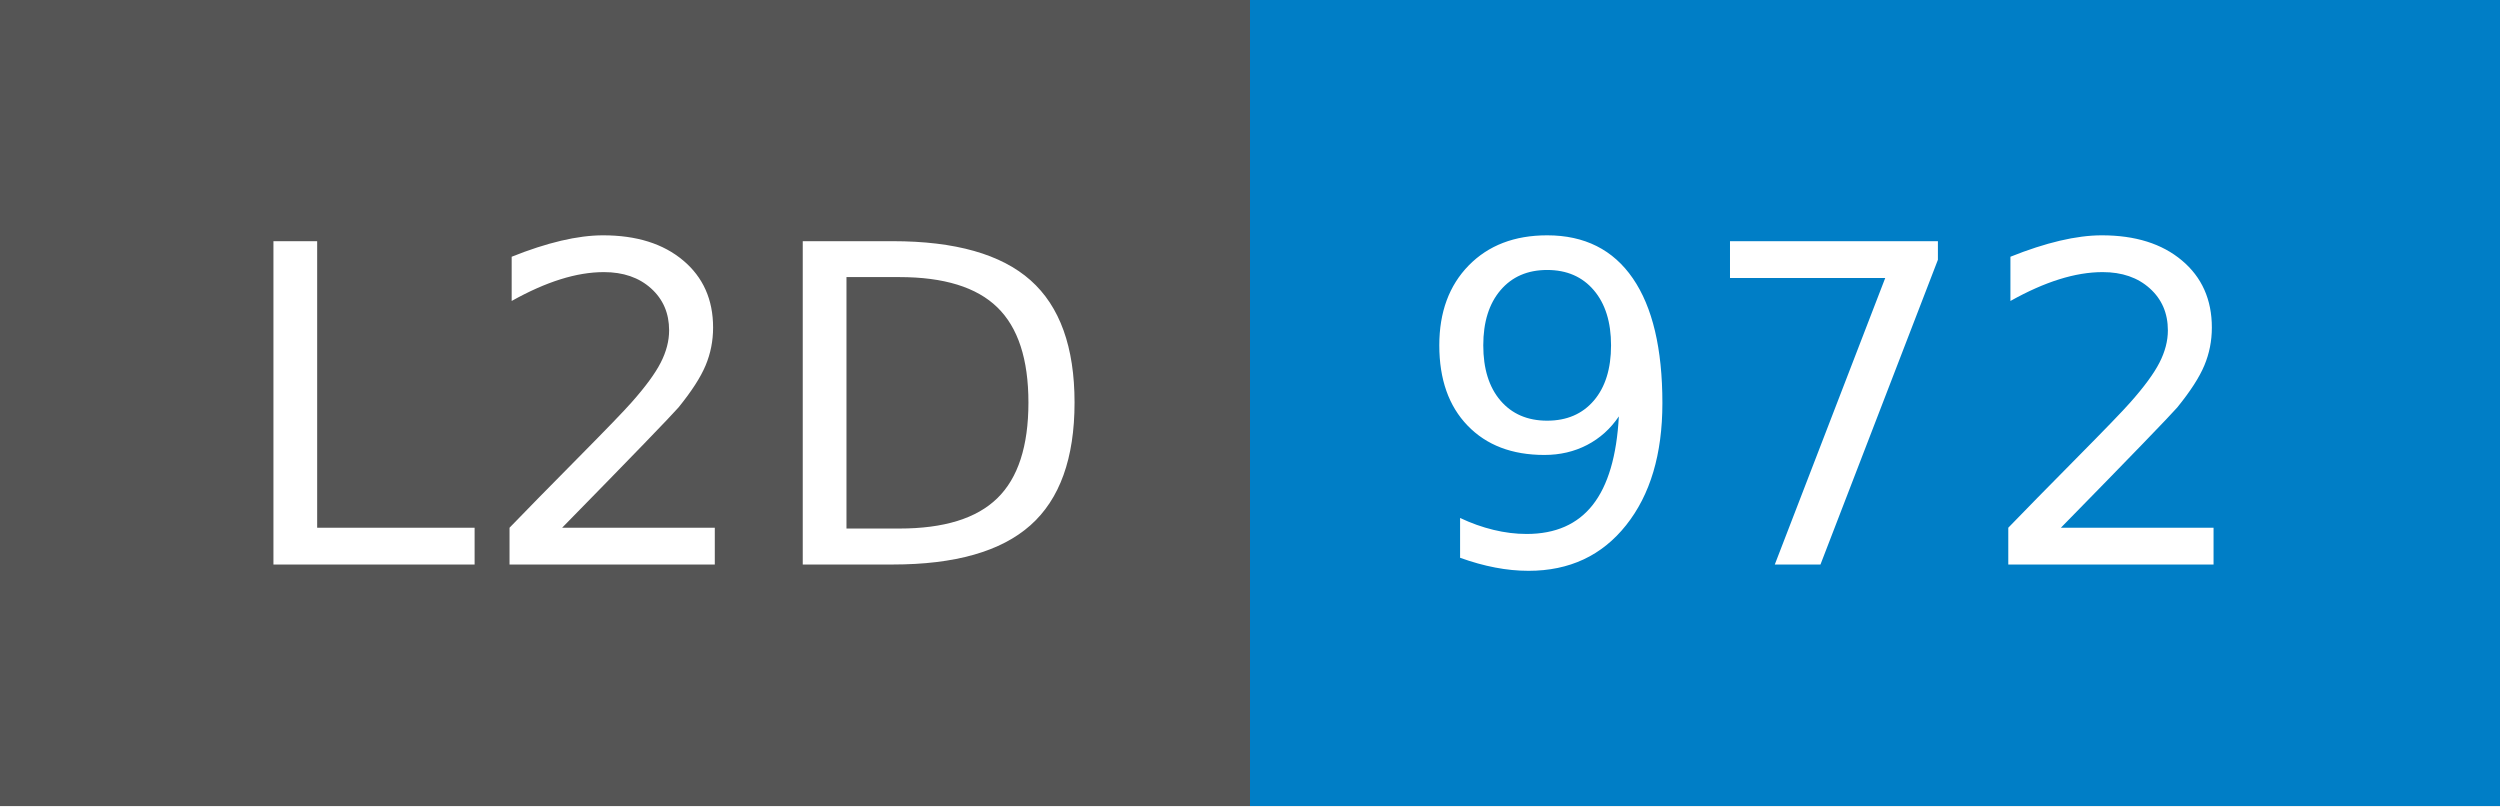
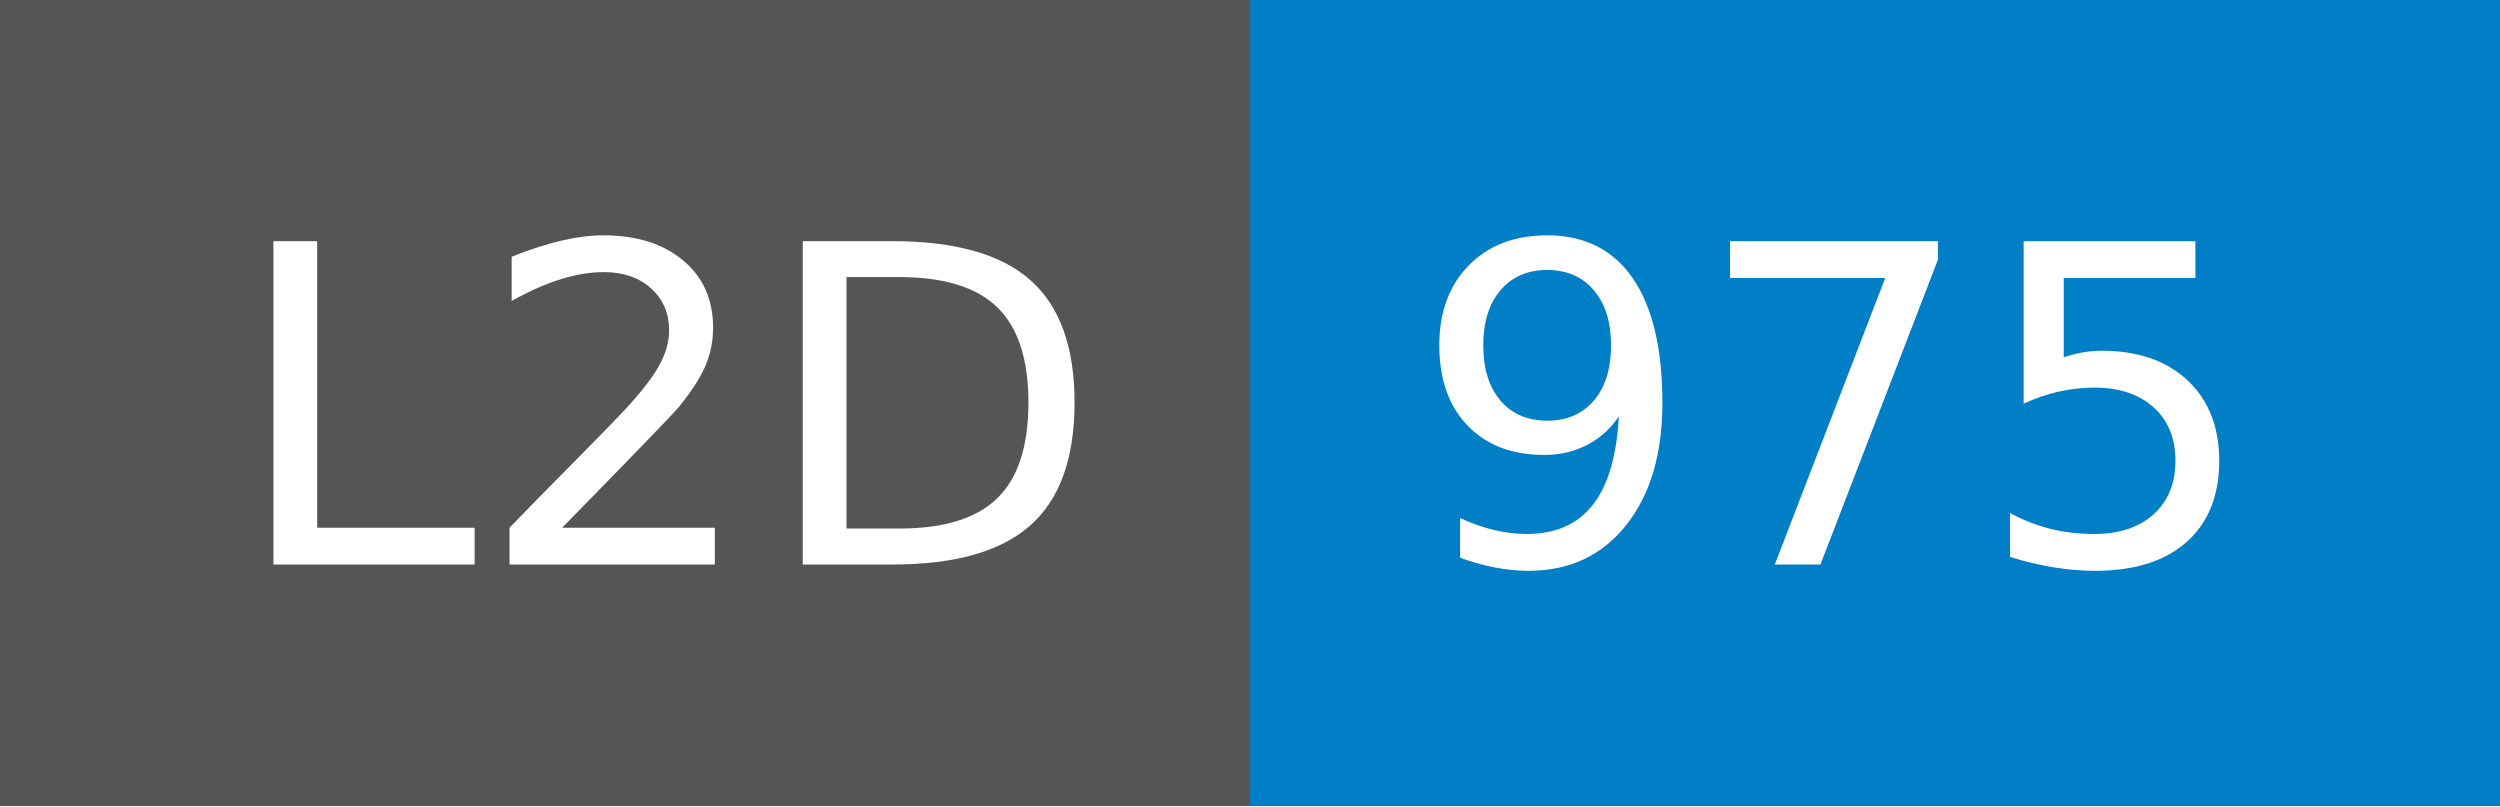
- <svg xmlns="http://www.w3.org/2000/svg" width="62" height="20" role="img" aria-label="L2D: 972">
+ <svg xmlns="http://www.w3.org/2000/svg" width="62" height="20" role="img" aria-label="L2D: 975">
  <g shape-rendering="crispEdges">
    <rect width="31" height="20" fill="#555" />
    <rect x="31" width="31" height="20" fill="#007ec6" />
  </g>
  <g fill="#fff" text-anchor="middle" font-family="Verdana,Geneva,DejaVu Sans,sans-serif" text-rendering="geometricPrecision" font-size="110">
    <text x="165" y="140" textLength="210" transform="scale(.1)">L2D</text>
-     <text x="455" y="140" textLength="210" transform="scale(.1)">972</text>
+     <text x="455" y="140" textLength="210" transform="scale(.1)">975</text>
  </g>
</svg>
